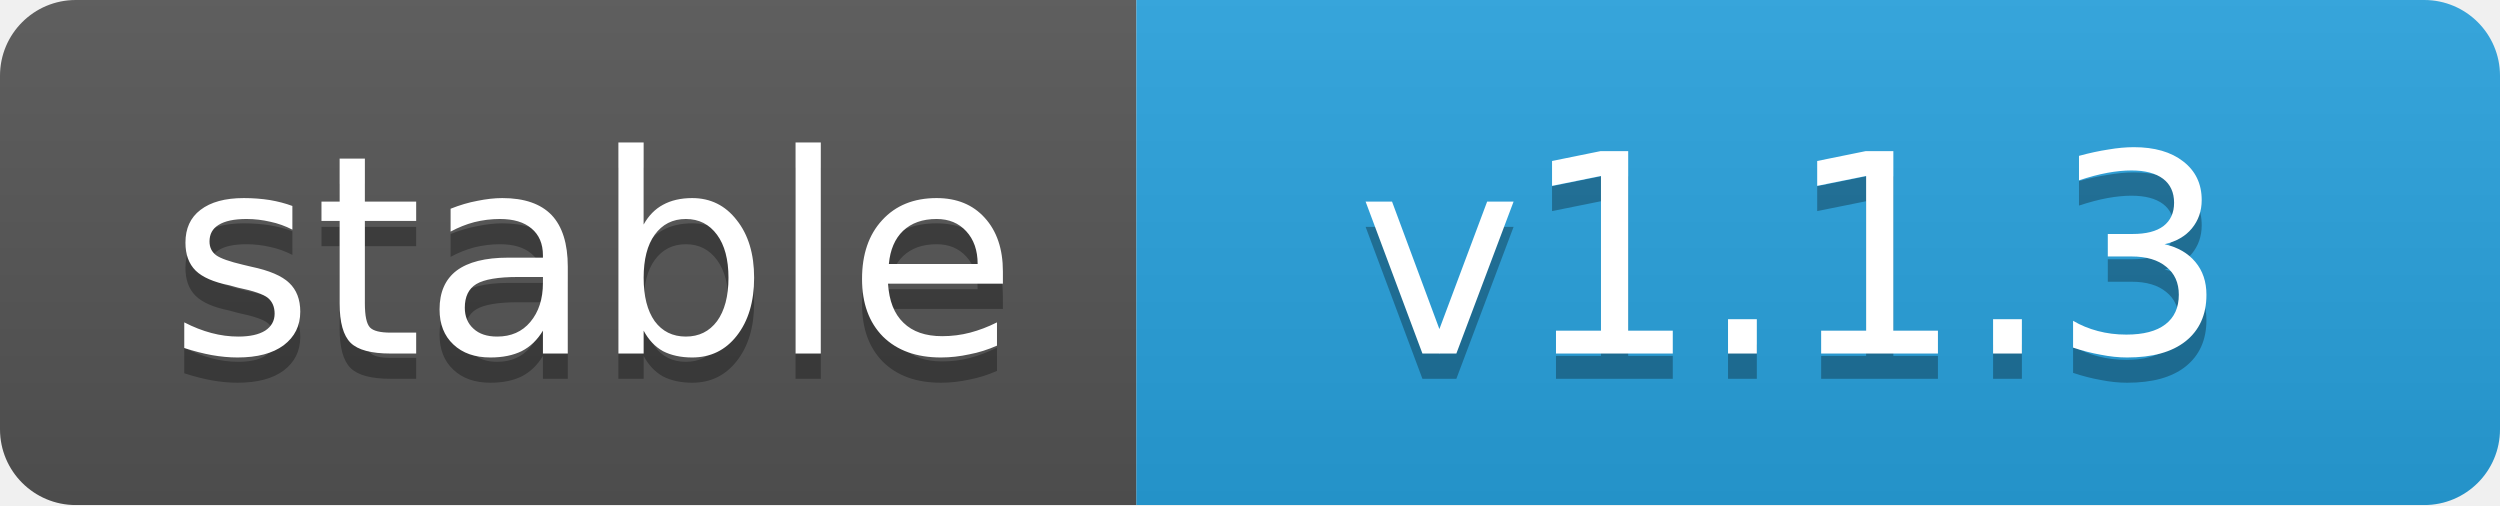
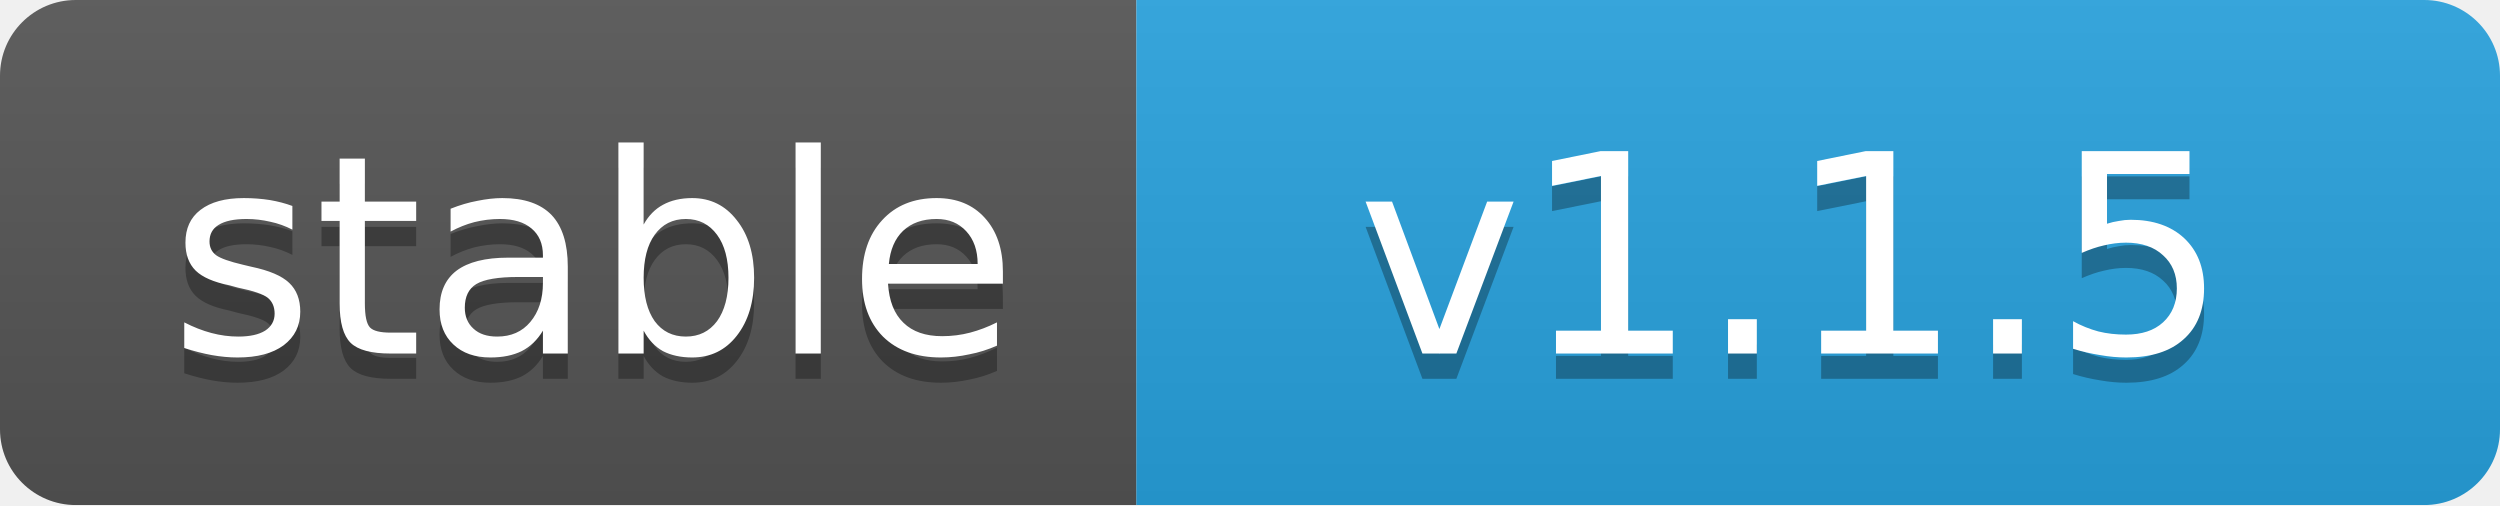
<svg xmlns="http://www.w3.org/2000/svg" width="99" height="20" id="svg3439" version="1.1">
  <defs id="defs3469" />
  <linearGradient id="b" x2="0" y2="100%">
    <stop offset="0" stop-color="#bbb" stop-opacity=".1" id="stop3442" />
    <stop offset="1" stop-opacity=".1" id="stop3444" />
  </linearGradient>
  <mask id="a">
    <rect width="99" height="20" rx="3" fill="#fff" id="rect3447" />
  </mask>
  <g fill="#fff" text-anchor="middle" font-family="DejaVu Sans,Verdana,Geneva,sans-serif" font-size="11" id="g3457">
    <g id="g3477">
      <g id="g3347">
        <g style="" mask="url(#a)" id="g3449">
          <rect width="45" height="20" fill="#555" id="rect3451" />
          <rect x="45" width="54" height="20" fill="#28a3df" id="rect3453" />
          <rect width="99" height="20" fill="url(#b)" id="rect3455" />
        </g>
        <text x="23.5" y="15" fill="#010101" fill-opacity=".3" id="text3459">stable</text>
        <text x="23.5" y="14" id="text3461">stable</text>
-         <text x="71" y="15" id="text3463" style="fill:#010101;fill-opacity:0.3">v1.1.3</text>
-         <text x="71" y="14" id="text3465">v1.1.3</text>
+         <text x="71" y="15" id="text3463" style="fill:#010101;fill-opacity:0.3">v1.1.5</text>
+         <text x="71" y="14" id="text3465">v1.1.5</text>
      </g>
    </g>
  </g>
</svg>
